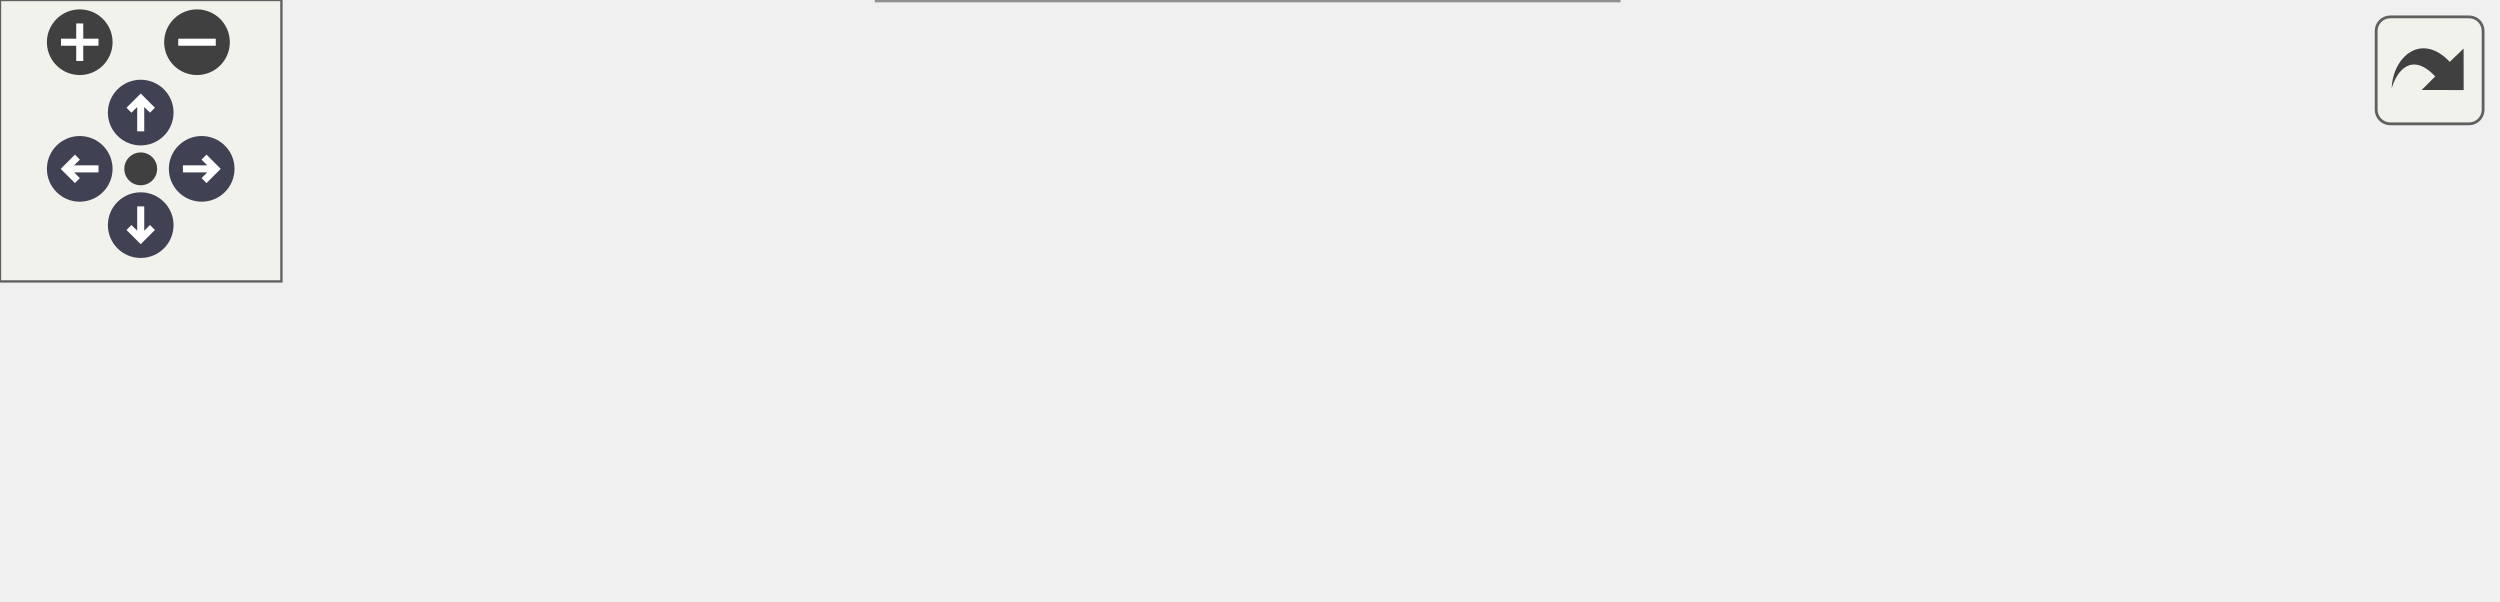
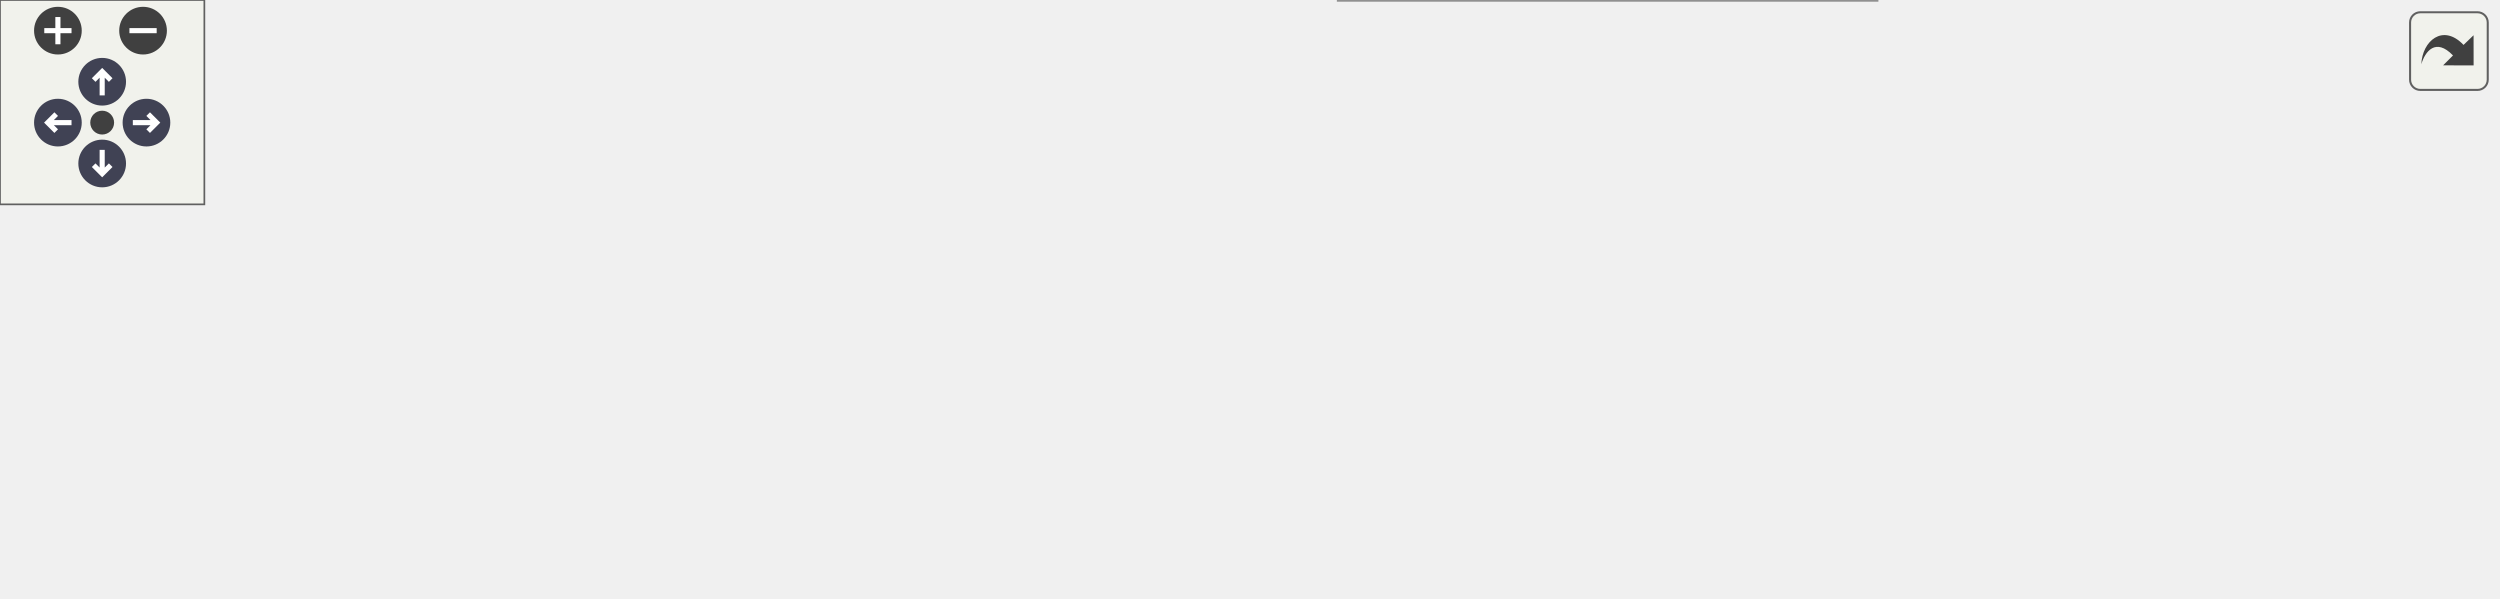
<svg xmlns="http://www.w3.org/2000/svg" xmlns:xlink="http://www.w3.org/1999/xlink" id="main" version="1.1" xml:space="preserve">
  <style type="text/css">
.node, .edge {opacity: 0.7;}
.node.selected, .edge.selected {opacity: 1;}
.edge:hover path { stroke: red; }
.edge:hover polygon { stroke: red; fill: red; }
</style>
  <defs>
    <circle id="rim" cx="0" cy="0" r="7" />
    <circle id="rim2" cx="0" cy="0" r="3.5" />
    <g id="zoomPlus">
      <use xlink:href="#rim" fill="#404040">
        <set attributeName="fill" to="#808080" begin="zoomplus.mouseover" end="zoomplus.mouseout" />
      </use>
      <path d="M-4,0h8M0,-4v8" fill="none" stroke="white" stroke-width="1.5" pointer-events="none" />
    </g>
    <g id="zoomMin">
      <use xlink:href="#rim" fill="#404040">
        <set attributeName="fill" to="#808080" begin="zoomminus.mouseover" end="zoomminus.mouseout" />
      </use>
      <path d="M-4,0h8" fill="none" stroke="white" stroke-width="1.5" pointer-events="none" />
    </g>
    <g id="arrowUp" transform="translate(30 24)">
      <use xlink:href="#rim" />
      <path pointer-events="none" fill="none" stroke="white" stroke-width="1.5" d="M0,-3.0v7 M-2.5,-0.5L0,-3.0L2.5,-0.5" />
    </g>
    <g id="arrowRight" transform="rotate(90) translate(36 -43)">
      <use xlink:href="#rim" />
      <path pointer-events="none" fill="none" stroke="white" stroke-width="1.5" d="M0,-3.0v7 M-2.5,-0.5L0,-3.0L2.5,-0.5" />
    </g>
    <g id="arrowDown" transform="rotate(180) translate(-30 -48)">
      <use xlink:href="#rim" />
      <path pointer-events="none" fill="none" stroke="white" stroke-width="1.5" d="M0,-3.0v7 M-2.5,-0.5L0,-3.0L2.5,-0.5" />
    </g>
    <g id="arrowLeft" transform="rotate(270) translate(-36 17)">
      <use xlink:href="#rim" />
      <path pointer-events="none" fill="none" stroke="white" stroke-width="1.5" d="M0,-3.0v7 M-2.5,-0.5L0,-3.0L2.5,-0.5" />
    </g>
    <g id="resetDef">
      <use xlink:href="#rim2" fill="#404040">
        <set attributeName="fill" to="#808080" begin="reset.mouseover" end="reset.mouseout" />
      </use>
    </g>
  </defs>
  <svg id="graph" class="graph">
    <g id="viewport">
      <g id="Node000001" class="node">
        <g id="a_Node000001">
          <a xlink:title=" ">
-             <polygon fill="#999999" stroke="#666666" points="532,-51 389,-51 389,-21 532,-21 532,-51" />
-             <text text-anchor="start" x="397" y="-39" font-family="Helvetica,sans-Serif" font-size="10.00">VRRenderThread::partClip</text>
-             <text text-anchor="middle" x="460.5" y="-28" font-family="Helvetica,sans-Serif" font-size="10.00">Changed</text>
+             <polygon fill="#999999" stroke="#666666" points="733,-73 590,-73 590,-43 733,-43 733,-73" />
+             <text text-anchor="start" x="598" y="-61" font-family="Helvetica,sans-Serif" font-size="10.00">VRRenderThread::partClip</text>
+             <text text-anchor="middle" x="661.5" y="-50" font-family="Helvetica,sans-Serif" font-size="10.00">Changed</text>
          </a>
        </g>
      </g>
      <g id="Node000002" class="node">
        <g id="a_Node000002">
-           <a xlink:href="classVRMenuCallback.html#a912b2d3f14fb4b2a9e4f9b23ae6fbcb9" target="_top" xlink:title=" ">
-             <polygon fill="white" stroke="#666666" points="353,-67.5 179,-67.5 179,-48.5 353,-48.5 353,-67.5" />
-             <text text-anchor="middle" x="266" y="-55.5" font-family="Helvetica,sans-Serif" font-size="10.00">VRMenuCallback::executeAction</text>
+           <a xlink:href="classVRMenuCallback.html#afef39db7e753f54a2fc84a3c45556d19" target="_top" xlink:title=" ">
+             <polygon fill="white" stroke="#666666" points="554,-107.5 390,-107.5 390,-88.5 554,-88.5 554,-107.5" />
+             <text text-anchor="middle" x="472" y="-95.5" font-family="Helvetica,sans-Serif" font-size="10.00">VRMenuCallback::applyClipVR</text>
          </a>
        </g>
      </g>
      <g id="edge1_Node000001_Node000002" class="edge">
        <g id="a_edge1_Node000001_Node000002">
          <a xlink:title=" ">
-             <path fill="none" stroke="#63b8ff" d="M378.79,-45.22C369.38,-46.3 359.76,-47.4 350.31,-48.48" />
-             <polygon fill="#63b8ff" stroke="#63b8ff" points="379.38,-48.68 388.91,-44.07 378.58,-41.73 379.38,-48.68" />
+             <path fill="none" stroke="#63b8ff" d="M580.36,-75.1C558.86,-79.68 536.39,-84.48 517.6,-88.49" />
+             <polygon fill="#63b8ff" stroke="#63b8ff" points="581.1,-78.52 590.15,-73.01 579.64,-71.67 581.1,-78.52" />
          </a>
        </g>
      </g>
-       <g id="Node000004" class="node">
-         <g id="a_Node000004">
-           <a xlink:href="classMainWindow.html#a597961838262c9f16a02e6b37d184d5e" target="_top" xlink:title=" ">
-             <polygon fill="white" stroke="#666666" points="345,-30 187,-30 187,0 345,0 345,-30" />
-             <text text-anchor="start" x="195" y="-18" font-family="Helvetica,sans-Serif" font-size="10.00">MainWindow::on_actionEnter</text>
-             <text text-anchor="middle" x="266" y="-7" font-family="Helvetica,sans-Serif" font-size="10.00">_VR_triggered</text>
+       <g id="Node000005" class="node">
+         <g id="a_Node000005">
+           <a xlink:href="classVRMenuCallback.html#a912b2d3f14fb4b2a9e4f9b23ae6fbcb9" target="_top" xlink:title=" ">
+             <polygon fill="white" stroke="#666666" points="353.5,-66.5 179.5,-66.5 179.5,-47.5 353.5,-47.5 353.5,-66.5" />
+             <text text-anchor="middle" x="266.5" y="-54.5" font-family="Helvetica,sans-Serif" font-size="10.00">VRMenuCallback::executeAction</text>
          </a>
        </g>
      </g>
-       <g id="edge3_Node000001_Node000004" class="edge">
-         <g id="a_edge3_Node000001_Node000004">
+       <g id="edge4_Node000001_Node000005" class="edge">
+         <g id="a_edge4_Node000001_Node000005">
          <a xlink:title=" ">
-             <path fill="none" stroke="#63b8ff" d="M378.76,-27.19C367.6,-25.97 356.16,-24.73 345.05,-23.51" />
-             <polygon fill="#63b8ff" stroke="#63b8ff" points="378.59,-30.69 388.91,-28.3 379.35,-23.74 378.59,-30.69" />
+             <path fill="none" stroke="#63b8ff" d="M579.46,-57.79C513.61,-57.63 420.97,-57.39 353.76,-57.22" />
+             <polygon fill="#63b8ff" stroke="#63b8ff" points="579.78,-61.29 589.79,-57.82 579.79,-54.29 579.78,-61.29" />
+           </a>
+         </g>
+       </g>
+       <g id="Node000006" class="node">
+         <g id="a_Node000006">
+           <a xlink:href="classMainWindow.html#a597961838262c9f16a02e6b37d184d5e" target="_top" xlink:title=" ">
+             <polygon fill="white" stroke="#666666" points="551,-30 393,-30 393,0 551,0 551,-30" />
+             <text text-anchor="start" x="401" y="-18" font-family="Helvetica,sans-Serif" font-size="10.00">MainWindow::on_actionEnter</text>
+             <text text-anchor="middle" x="472" y="-7" font-family="Helvetica,sans-Serif" font-size="10.00">_VR_triggered</text>
+           </a>
+         </g>
+       </g>
+       <g id="edge6_Node000001_Node000006" class="edge">
+         <g id="a_edge6_Node000001_Node000006">
+           <a xlink:title=" ">
+             <path fill="none" stroke="#63b8ff" d="M584.94,-40.67C569.57,-37.15 553.53,-33.47 538.54,-30.03" />
+             <polygon fill="#63b8ff" stroke="#63b8ff" points="584.39,-44.14 594.92,-42.96 585.96,-37.31 584.39,-44.14" />
          </a>
        </g>
      </g>
      <g id="Node000003" class="node">
        <g id="a_Node000003">
-           <a xlink:href="classVRMenuCallback.html#aa8d4b0b3d16a598f35da79fd6d156332" target="_top" xlink:title=" ">
-             <polygon fill="white" stroke="#666666" points="143,-67.5 0,-67.5 0,-48.5 143,-48.5 143,-67.5" />
-             <text text-anchor="middle" x="71.5" y="-55.5" font-family="Helvetica,sans-Serif" font-size="10.00">VRMenuCallback::Execute</text>
+           <a xlink:href="classVRMenuCallback.html#a099efec49d88c7d83447af3b8cb6c916" target="_top" xlink:title=" ">
+             <polygon fill="white" stroke="#666666" points="354,-115 179,-115 179,-85 354,-85 354,-115" />
+             <text text-anchor="start" x="187" y="-103" font-family="Helvetica,sans-Serif" font-size="10.00">VRMenuCallback::executeGlobal</text>
+             <text text-anchor="middle" x="266.5" y="-92" font-family="Helvetica,sans-Serif" font-size="10.00">MenuHit</text>
          </a>
        </g>
      </g>
      <g id="edge2_Node000002_Node000003" class="edge">
        <g id="a_edge2_Node000002_Node000003">
          <a xlink:title=" ">
-             <path fill="none" stroke="#63b8ff" d="M168.8,-58C160.2,-58 151.59,-58 143.26,-58" />
-             <polygon fill="#63b8ff" stroke="#63b8ff" points="168.88,-61.5 178.88,-58 168.88,-54.5 168.88,-61.5" />
+             <path fill="none" stroke="#63b8ff" d="M379.72,-98.9C371.25,-98.98 362.68,-99.06 354.25,-99.15" />
+             <polygon fill="#63b8ff" stroke="#63b8ff" points="380.02,-102.39 389.99,-98.8 379.95,-95.39 380.02,-102.39" />
+           </a>
+         </g>
+       </g>
+       <g id="Node000004" class="node">
+         <g id="a_Node000004">
+           <a xlink:href="classVRMenuCallback.html#aa8d4b0b3d16a598f35da79fd6d156332" target="_top" xlink:title=" ">
+             <polygon fill="white" stroke="#666666" points="143,-87.5 0,-87.5 0,-68.5 143,-68.5 143,-87.5" />
+             <text text-anchor="middle" x="71.5" y="-75.5" font-family="Helvetica,sans-Serif" font-size="10.00">VRMenuCallback::Execute</text>
+           </a>
+         </g>
+       </g>
+       <g id="edge3_Node000003_Node000004" class="edge">
+         <g id="a_edge3_Node000003_Node000004">
+           <a xlink:title=" ">
+             <path fill="none" stroke="#63b8ff" d="M168.79,-88.98C160.17,-87.99 151.57,-87.01 143.23,-86.06" />
+             <polygon fill="#63b8ff" stroke="#63b8ff" points="168.55,-92.47 178.88,-90.13 169.34,-85.52 168.55,-92.47" />
+           </a>
+         </g>
+       </g>
+       <g id="edge5_Node000005_Node000004" class="edge">
+         <g id="a_edge5_Node000005_Node000004">
+           <a xlink:title=" ">
+             <path fill="none" stroke="#63b8ff" d="M169.43,-67.45C160.55,-68.42 151.66,-69.39 143.07,-70.32" />
+             <polygon fill="#63b8ff" stroke="#63b8ff" points="169.88,-70.93 179.44,-66.36 169.12,-63.97 169.88,-70.93" />
          </a>
        </g>
      </g>
    </g>
  </svg>
  <g id="navigator" transform="translate(0 0)" fill="#404254">
    <rect fill="#f2f5e9" fill-opacity="0.5" stroke="#606060" stroke-width=".5" x="0" y="0" width="60" height="60" />
    <use id="zoomplus" xlink:href="#zoomPlus" x="17" y="9" />
    <use id="zoomminus" xlink:href="#zoomMin" x="42" y="9" />
    <use id="reset" xlink:href="#resetDef" x="30" y="36" />
    <use id="arrowup" xlink:href="#arrowUp" x="0" y="0" />
    <use id="arrowright" xlink:href="#arrowRight" x="0" y="0" />
    <use id="arrowdown" xlink:href="#arrowDown" x="0" y="0" />
    <use id="arrowleft" xlink:href="#arrowLeft" x="0" y="0" />
  </g>
  <svg viewBox="0 0 15 15" width="100%" height="30px" preserveAspectRatio="xMaxYMin meet">
    <g id="arrow_out" transform="scale(0.3 0.3)">
      <a xlink:href="classVRRenderThread_aeac9bb0cd5403c28db00b6db4212baac_icgraph_org.svg" target="_base">
        <rect id="button" ry="5" rx="5" y="6" x="6" height="38" width="38" fill="#f2f5e9" fill-opacity="0.5" stroke="#606060" stroke-width="1.0" />
        <path id="arrow" d="M 11.5,31.437 C 11.94,20.098 22.043,11.323 32.159,21.979 L 37.069,17.246 C 37.069,17.246 37.088,32 37.088,32 L 22.16,31.978 C 22.16,31.978 26.998,27.14 26.998,27.14 C 18.529,18.264 13.292,25.23 11.5,31.437 z" style="fill:#404040;" />
      </a>
    </g>
  </svg>
  <style type="text/css">

[data-mouse-over-selected='false'] { opacity: 0.7; }
[data-mouse-over-selected='true']  { opacity: 1.0; }

</style>
</svg>
